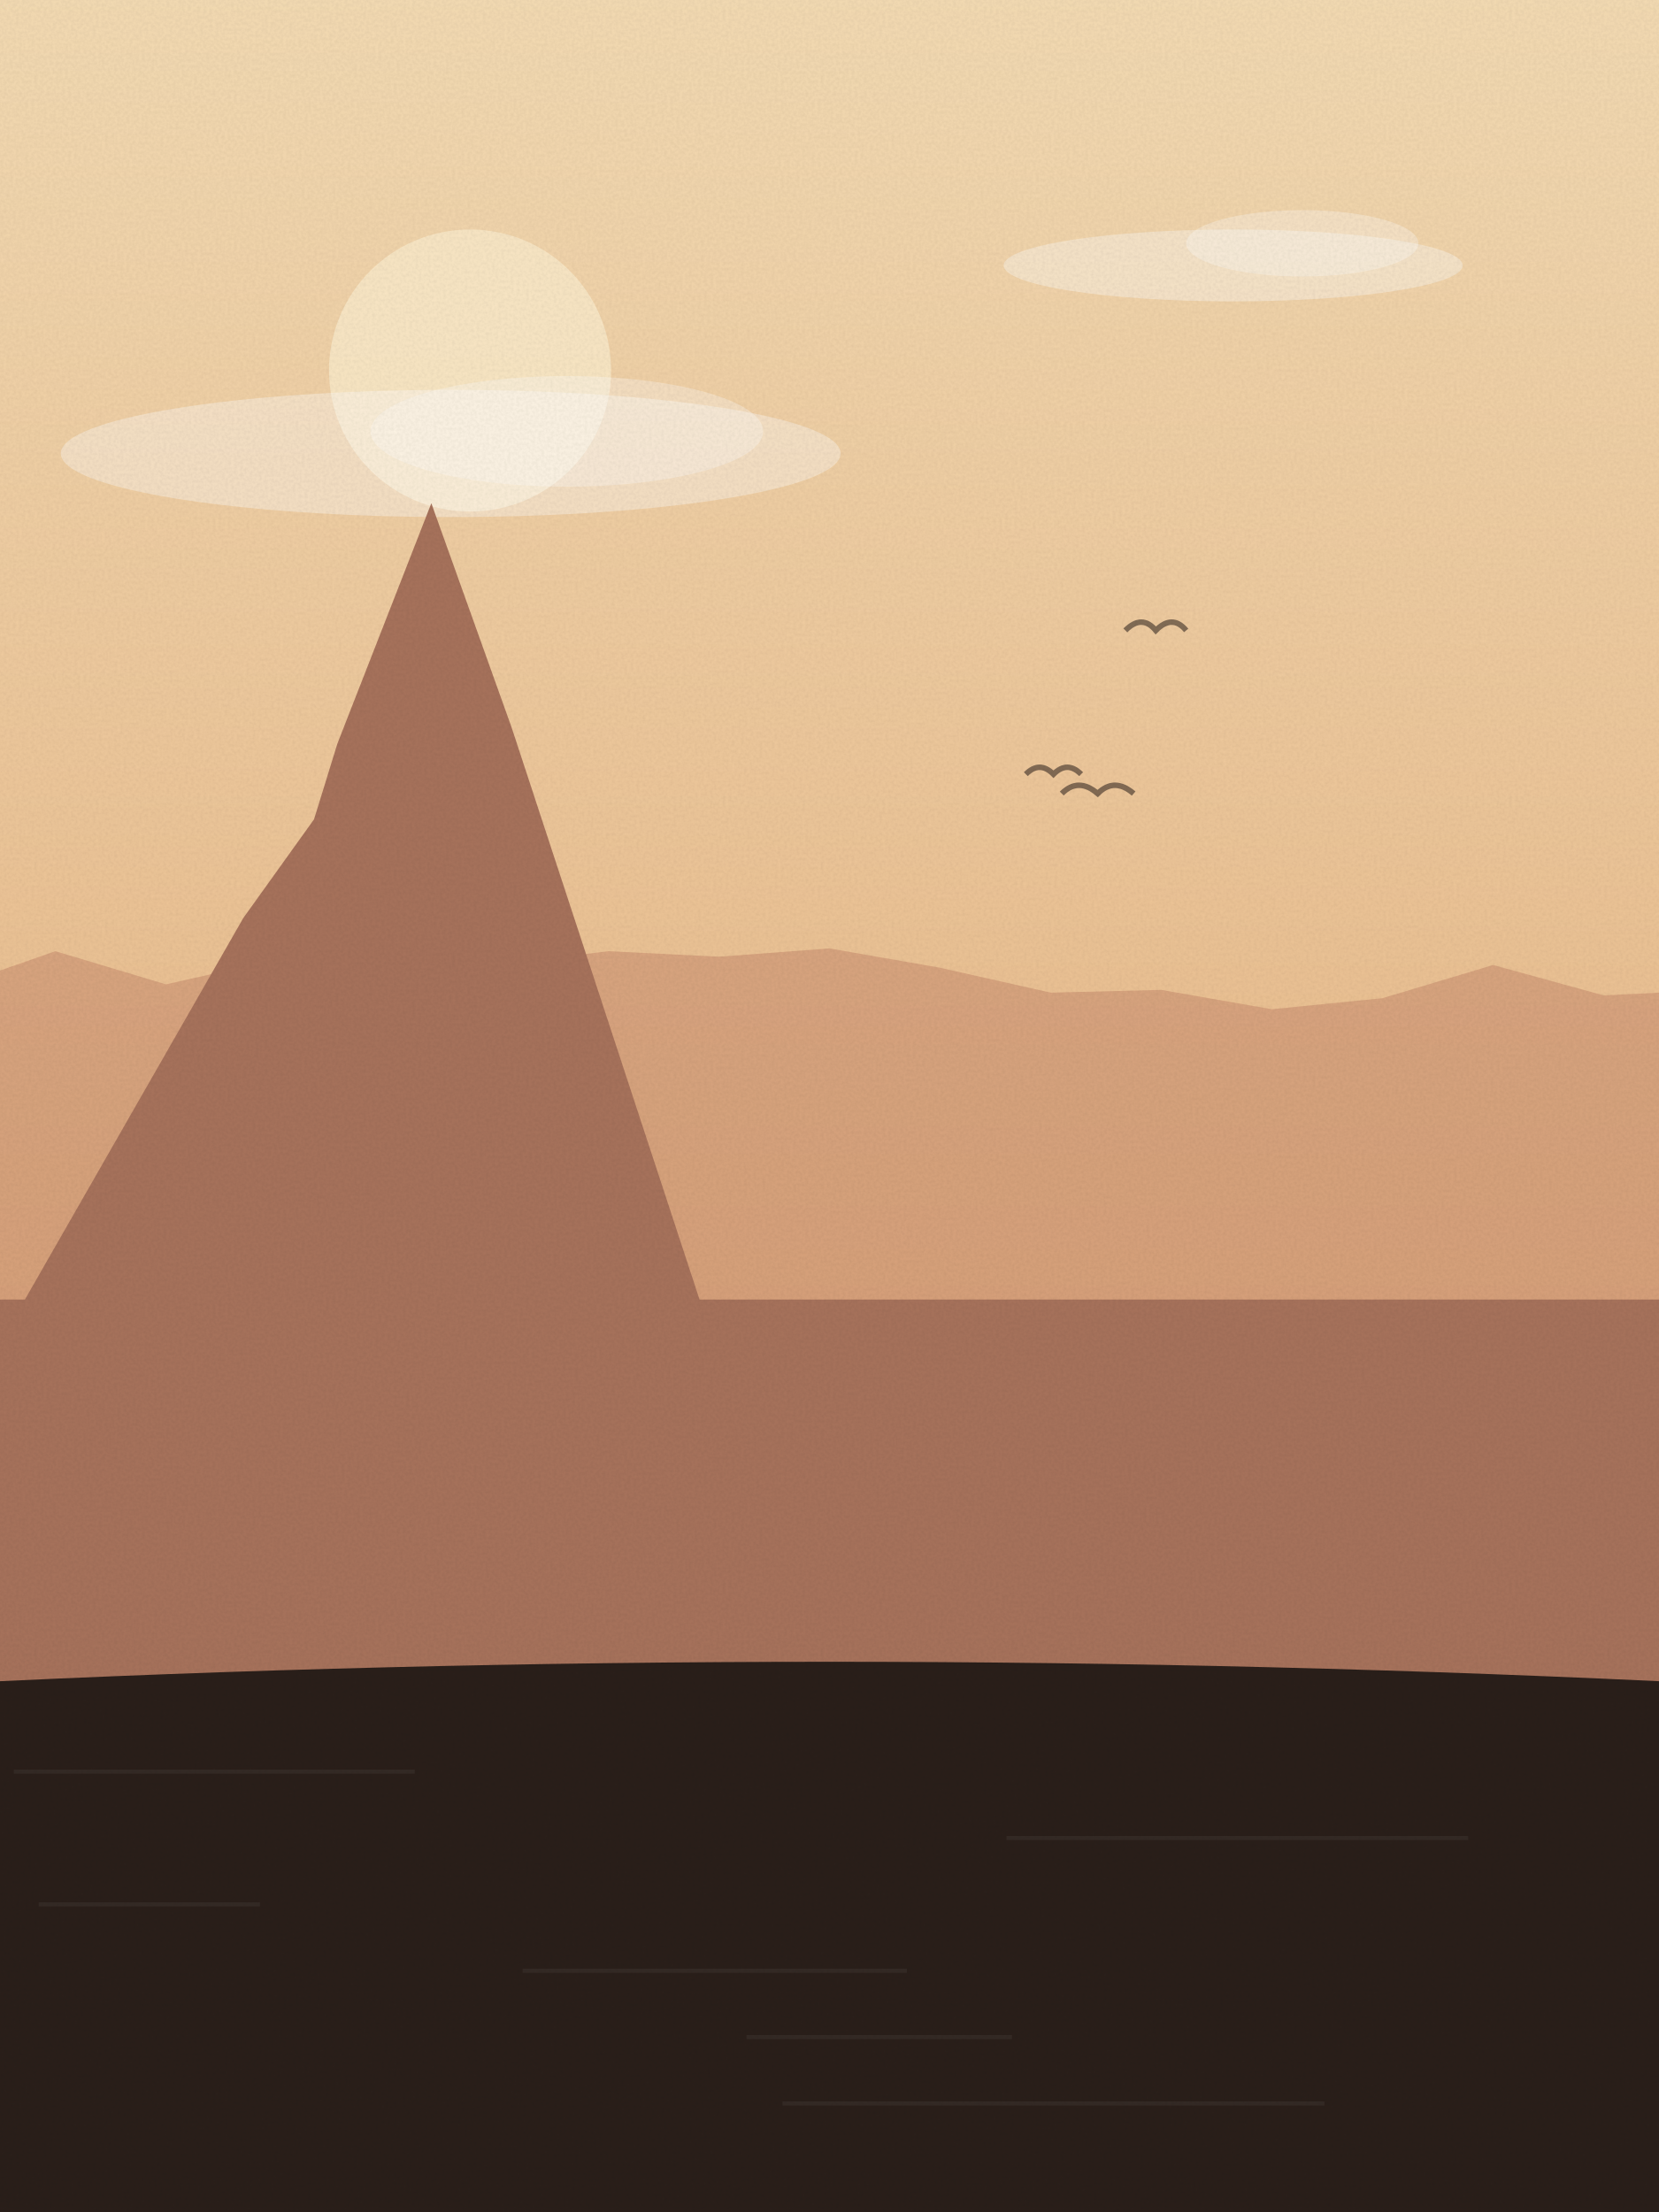
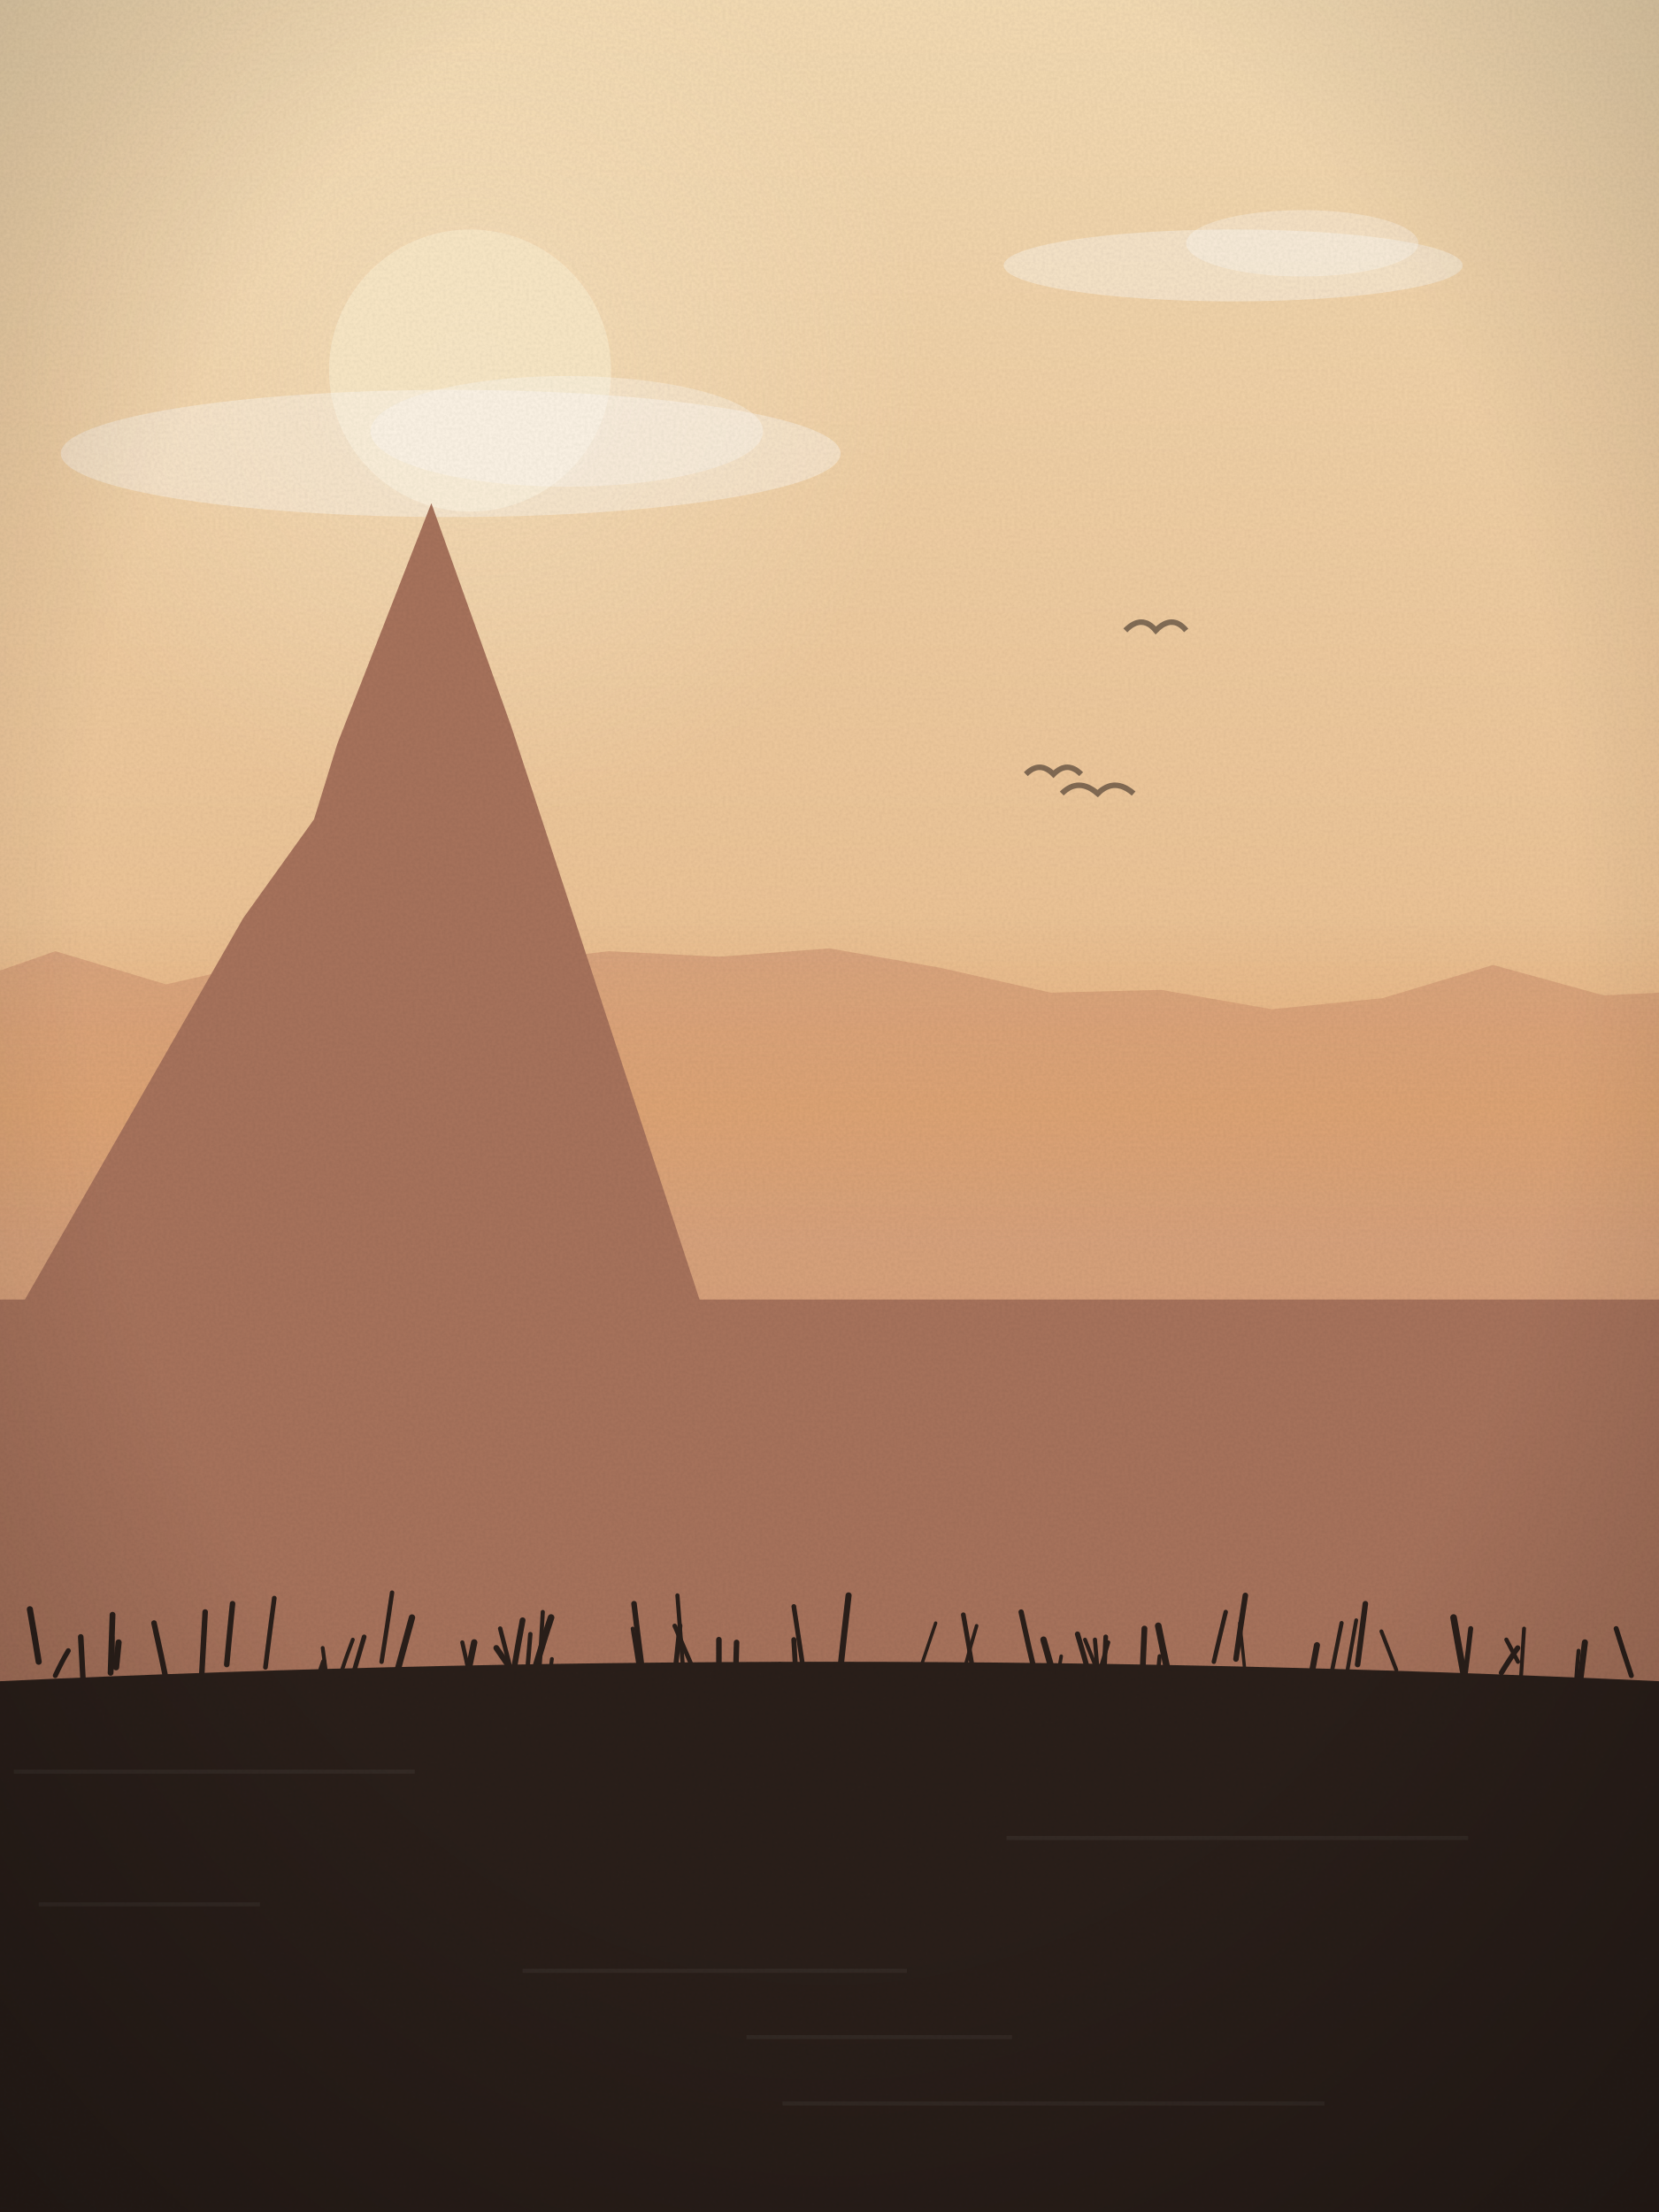
<svg xmlns="http://www.w3.org/2000/svg" viewBox="0 0 600 800" width="600" height="800">
  <defs>
    <linearGradient id="sk" x1="0" y1="0" x2="0" y2="1">
      <stop offset="0" stop-color="#f5dcb4" />
      <stop offset="1" stop-color="#e3a46e" />
    </linearGradient>
    <linearGradient id="wt" x1="0" y1="0" x2="0" y2="1">
      <stop offset="0" stop-color="#a8735c" />
      <stop offset="1" stop-color="#2a1f1a" />
    </linearGradient>
+     <radialGradient id="sg" cx=".5" cy=".5" r=".5">
+       <stop offset="0" stop-color="#fbe9c8" stop-opacity=".55" />
+       <stop offset="1" stop-color="#fbe9c8" stop-opacity="0" />
+     </radialGradient>
+     <linearGradient id="hz" x1="0" y1="0" x2="0" y2="1">
+       <stop offset="0" stop-color="#e3a46e" stop-opacity="0" />
+       <stop offset=".6" stop-color="#e3a46e" stop-opacity=".55" />
+       <stop offset="1" stop-color="#e3a46e" stop-opacity="0" />
+     </linearGradient>
+     <radialGradient id="vg" cx=".5" cy=".42" r=".75">
+       <stop offset=".6" stop-color="#000" stop-opacity="0" />
+       <stop offset="1" stop-color="#000" stop-opacity=".22" />
+     </radialGradient>
    <filter id="gr">
      <feTurbulence type="fractalNoise" baseFrequency=".9" numOctaves="2" seed="74" />
      <feColorMatrix values="0 0 0 0 0  0 0 0 0 0  0 0 0 0 0  0 0 0 .07 0" />
      <feComposite in2="SourceGraphic" operator="in" />
    </filter>
  </defs>
  <rect width="600" height="800" fill="url(#sk)" />
-   <circle cx="170" cy="134" r="51" fill="#fbe9c8" opacity=".9" />
+   <circle cx="170" cy="134" r="164" fill="url(#sg)" />
+   <circle cx="170" cy="134" r="51" fill="#fbe9c8" opacity=".92" />
  <ellipse cx="446" cy="96" rx="83" ry="13" fill="#fff" opacity=".35" />
  <ellipse cx="471" cy="88" rx="42" ry="12" fill="#fff" opacity=".3" />
  <ellipse cx="163" cy="164" rx="141" ry="23" fill="#fff" opacity=".35" />
  <ellipse cx="205" cy="156" rx="71" ry="20" fill="#fff" opacity=".3" />
  <path d="M407,228 q6,-6 11,0 q6,-6 11,0" fill="none" stroke="#2a1f1a" stroke-width="2" opacity=".55" />
  <path d="M384,287 q6,-6 13,0 q6,-6 13,0" fill="none" stroke="#2a1f1a" stroke-width="2" opacity=".55" />
  <path d="M371,280 q5,-5 10,0 q5,-5 10,0" fill="none" stroke="#2a1f1a" stroke-width="2" opacity=".55" />
  <path d="M-20,800 L-20,358 L20,344 L60,356 L100,347 L140,338 L180,349 L220,344 L260,346 L300,343 L340,350 L380,359 L420,358 L460,365 L500,361 L540,349 L580,360 L620,358 L640,800 Z" fill="#c98d6e" opacity=".55" />
+   <rect x="0" y="330" width="600" height="120" fill="url(#hz)" />
  <path d="M-20,470 L9,470 L88,332 L131,272 L167,328 L253,470 L60,470 L122,269 L156,182 L185,263 L253,470 L620,470 L620,800 L-20,800 Z" fill="#a8735c" />
  <path d="M-20,800 L-20,609 Q300.0,593 620,609 L620,800 Z" fill="#2a1f1a" />
  <rect x="5" y="640" width="145" height="1.5" fill="#fff" opacity=".05" />
  <rect x="364" y="664" width="167" height="1.5" fill="#fff" opacity=".05" />
  <rect x="14" y="688" width="80" height="1.5" fill="#fff" opacity=".05" />
  <rect x="189" y="712" width="139" height="1.5" fill="#fff" opacity=".05" />
  <rect x="270" y="736" width="96" height="1.5" fill="#fff" opacity=".05" />
  <rect x="283" y="760" width="196" height="1.5" fill="#fff" opacity=".05" />
+   <path d="M231,603 q-1.1,-7 -2.2,-14" fill="none" stroke="#2a1f1a" stroke-width="1.4" stroke-linecap="round" />
+   <path d="M190,613 q0.9,-11 1.8,-22" fill="none" stroke="#2a1f1a" stroke-width="1.6" stroke-linecap="round" />
+   <path d="M127,608 q2.4,-8 4.7,-16" fill="none" stroke="#2a1f1a" stroke-width="1.7" stroke-linecap="round" />
+   <path d="M609,606 q1.8,-12 3.5,-23" fill="none" stroke="#2a1f1a" stroke-width="1.4" stroke-linecap="round" />
+   <path d="M413,611 q0.4,-11 0.9,-22" fill="none" stroke="#2a1f1a" stroke-width="2.1" stroke-linecap="round" />
+   <path d="M198,612 q0.8,-6 1.6,-12" fill="none" stroke="#2a1f1a" stroke-width="1.4" stroke-linecap="round" />
+   <path d="M82,602 q1.0,-11 2.1,-22" fill="none" stroke="#2a1f1a" stroke-width="2.0" stroke-linecap="round" />
+   <path d="M394,606 q-2.2,-8 -4.3,-15" fill="none" stroke="#2a1f1a" stroke-width="1.9" stroke-linecap="round" />
+   <path d="M608,611 q0.5,-10 0.9,-21" fill="none" stroke="#2a1f1a" stroke-width="1.9" stroke-linecap="round" />
+   <path d="M571,612 q1.1,-9 2.2,-18" fill="none" stroke="#2a1f1a" stroke-width="2.2" stroke-linecap="round" />
+   <path d="M491,602 q1.4,-11 2.8,-22" fill="none" stroke="#2a1f1a" stroke-width="2.0" stroke-linecap="round" />
+   <path d="M473,613 q1.6,-9 3.3,-18" fill="none" stroke="#2a1f1a" stroke-width="2.2" stroke-linecap="round" />
+   <path d="M266,608 q0.2,-7 0.4,-14" fill="none" stroke="#2a1f1a" stroke-width="2.0" stroke-linecap="round" />
+   <path d="M260,613 q-0.0,-10 -0.0,-20" fill="none" stroke="#2a1f1a" stroke-width="2.0" stroke-linecap="round" />
+   <path d="M123,606 q2.3,-7 4.6,-13" fill="none" stroke="#2a1f1a" stroke-width="1.4" stroke-linecap="round" />
+   <path d="M170,607 q-1.4,-7 -2.8,-13" fill="none" stroke="#2a1f1a" stroke-width="1.5" stroke-linecap="round" />
+   <path d="M247,603 q-1.0,-13 -2.0,-26" fill="none" stroke="#2a1f1a" stroke-width="1.5" stroke-linecap="round" />
+   <path d="M119,613 q-1.1,-8 -2.3,-17" fill="none" stroke="#2a1f1a" stroke-width="1.4" stroke-linecap="round" />
+   <path d="M549,601 q-2.1,-4 -4.2,-8" fill="none" stroke="#2a1f1a" stroke-width="1.5" stroke-linecap="round" />
+   <path d="M375,608 q-2.9,-12 -5.7,-25" fill="none" stroke="#2a1f1a" stroke-width="1.9" stroke-linecap="round" />
+   <path d="M73,605 q0.6,-11 1.2,-22" fill="none" stroke="#2a1f1a" stroke-width="2.0" stroke-linecap="round" />
+   <path d="M447,600 q1.7,-12 3.4,-23" fill="none" stroke="#2a1f1a" stroke-width="2.0" stroke-linecap="round" />
+   <path d="M398,607 q-2.8,-7 -5.6,-14" fill="none" stroke="#2a1f1a" stroke-width="1.4" stroke-linecap="round" />
+   <path d="M186,603 q1.5,-9 3.0,-17" fill="none" stroke="#2a1f1a" stroke-width="2.1" stroke-linecap="round" />
+   <path d="M138,601 q1.9,-12 3.8,-25" fill="none" stroke="#2a1f1a" stroke-width="1.6" stroke-linecap="round" />
+   <path d="M282,610 q0.0,-4 0.0,-8" fill="none" stroke="#2a1f1a" stroke-width="1.9" stroke-linecap="round" />
+   <path d="M530,605 q1.0,-8 1.9,-16" fill="none" stroke="#2a1f1a" stroke-width="1.8" stroke-linecap="round" />
+   <path d="M244,606 q1.0,-9 1.9,-18" fill="none" stroke="#2a1f1a" stroke-width="1.8" stroke-linecap="round" />
+   <path d="M194,602 q2.6,-9 5.3,-17" fill="none" stroke="#2a1f1a" stroke-width="2.4" stroke-linecap="round" />
+   <path d="M113,613 q2.0,-6 4.1,-12" fill="none" stroke="#2a1f1a" stroke-width="2.0" stroke-linecap="round" />
+   <path d="M422,603 q-1.5,-7 -3.1,-15" fill="none" stroke="#2a1f1a" stroke-width="2.4" stroke-linecap="round" />
+   <path d="M143,607 q3.0,-11 6.0,-22" fill="none" stroke="#2a1f1a" stroke-width="2.3" stroke-linecap="round" />
+   <path d="M590,606 q-2.7,-8 -5.5,-17" fill="none" stroke="#2a1f1a" stroke-width="1.8" stroke-linecap="round" />
+   <path d="M605,612 q1.4,-13 2.8,-25" fill="none" stroke="#2a1f1a" stroke-width="1.6" stroke-linecap="round" />
+   <path d="M40,605 q0.4,-11 0.7,-21" fill="none" stroke="#2a1f1a" stroke-width="2.1" stroke-linecap="round" />
+   <path d="M383,613 q-2.8,-10 -5.6,-20" fill="none" stroke="#2a1f1a" stroke-width="2.3" stroke-linecap="round" />
+   <path d="M543,605 q3.0,-5 5.9,-9" fill="none" stroke="#2a1f1a" stroke-width="1.9" stroke-linecap="round" />
+   <path d="M20,606 q2.3,-5 4.7,-9" fill="none" stroke="#2a1f1a" stroke-width="1.8" stroke-linecap="round" />
+   <path d="M550,608 q0.6,-10 1.2,-19" fill="none" stroke="#2a1f1a" stroke-width="1.4" stroke-linecap="round" />
+   <path d="M333,603 q2.7,-8 5.4,-16" fill="none" stroke="#2a1f1a" stroke-width="1.2" stroke-linecap="round" />
+   <path d="M288,610 q-0.4,-9 -0.9,-17" fill="none" stroke="#2a1f1a" stroke-width="1.8" stroke-linecap="round" />
+   <path d="M439,601 q2.1,-9 4.3,-18" fill="none" stroke="#2a1f1a" stroke-width="1.6" stroke-linecap="round" />
+   <path d="M42,603 q0.4,-4 0.9,-9" fill="none" stroke="#2a1f1a" stroke-width="2.2" stroke-linecap="round" />
+   <path d="M505,604 q-2.7,-7 -5.4,-14" fill="none" stroke="#2a1f1a" stroke-width="1.4" stroke-linecap="round" />
+   <path d="M41,603 q-0.2,-5 -0.3,-11" fill="none" stroke="#2a1f1a" stroke-width="1.4" stroke-linecap="round" />
+   <path d="M395,614 q2.9,-10 5.8,-20" fill="none" stroke="#2a1f1a" stroke-width="1.5" stroke-linecap="round" />
+   <path d="M480,613 q2.6,-13 5.2,-26" fill="none" stroke="#2a1f1a" stroke-width="1.5" stroke-linecap="round" />
+   <path d="M169,606 q1.3,-6 2.5,-12" fill="none" stroke="#2a1f1a" stroke-width="2.3" stroke-linecap="round" />
+   <path d="M399,612 q0.5,-10 0.9,-20" fill="none" stroke="#2a1f1a" stroke-width="1.7" stroke-linecap="round" />
+   <path d="M352,605 q-1.8,-11 -3.6,-21" fill="none" stroke="#2a1f1a" stroke-width="1.7" stroke-linecap="round" />
+   <path d="M304,603 q1.4,-13 2.9,-26" fill="none" stroke="#2a1f1a" stroke-width="2.2" stroke-linecap="round" />
+   <path d="M61,612 q-2.6,-13 -5.3,-25" fill="none" stroke="#2a1f1a" stroke-width="2.0" stroke-linecap="round" />
+   <path d="M570,608 q0.4,-6 0.9,-11" fill="none" stroke="#2a1f1a" stroke-width="1.4" stroke-linecap="round" />
+   <path d="M185,604 q-2.7,-4 -5.5,-8" fill="none" stroke="#2a1f1a" stroke-width="2.1" stroke-linecap="round" />
+   <path d="M418,613 q0.7,-7 1.4,-14" fill="none" stroke="#2a1f1a" stroke-width="1.5" stroke-linecap="round" />
+   <path d="M382,610 q0.9,-6 1.8,-11" fill="none" stroke="#2a1f1a" stroke-width="1.3" stroke-linecap="round" />
+   <path d="M14,601 q-1.6,-10 -3.2,-19" fill="none" stroke="#2a1f1a" stroke-width="2.2" stroke-linecap="round" />
+   <path d="M451,612 q-1.3,-13 -2.6,-25" fill="none" stroke="#2a1f1a" stroke-width="1.2" stroke-linecap="round" />
+   <path d="M349,603 q2.1,-8 4.2,-15" fill="none" stroke="#2a1f1a" stroke-width="1.3" stroke-linecap="round" />
+   <path d="M96,603 q1.6,-13 3.2,-25" fill="none" stroke="#2a1f1a" stroke-width="1.7" stroke-linecap="round" />
+   <path d="M487,606 q1.7,-10 3.5,-20" fill="none" stroke="#2a1f1a" stroke-width="1.4" stroke-linecap="round" />
+   <path d="M195,606 q0.6,-11 1.3,-23" fill="none" stroke="#2a1f1a" stroke-width="1.5" stroke-linecap="round" />
+   <path d="M186,609 q-2.5,-10 -5.1,-20" fill="none" stroke="#2a1f1a" stroke-width="1.6" stroke-linecap="round" />
+   <path d="M291,607 q-1.9,-13 -3.9,-26" fill="none" stroke="#2a1f1a" stroke-width="1.7" stroke-linecap="round" />
+   <path d="M530,609 q-2.2,-12 -4.3,-24" fill="none" stroke="#2a1f1a" stroke-width="2.4" stroke-linecap="round" />
+   <path d="M30,607 q-0.4,-8 -0.8,-15" fill="none" stroke="#2a1f1a" stroke-width="2.0" stroke-linecap="round" />
+   <path d="M250,602 q-3.0,-7 -6.0,-14" fill="none" stroke="#2a1f1a" stroke-width="1.6" stroke-linecap="round" />
+   <path d="M397,605 q-0.5,-6 -1.0,-12" fill="none" stroke="#2a1f1a" stroke-width="1.5" stroke-linecap="round" />
+   <path d="M232,602 q-1.4,-11 -2.7,-22" fill="none" stroke="#2a1f1a" stroke-width="2.0" stroke-linecap="round" />
+   <path d="M-7,604 q0.7,-9 1.3,-17" fill="none" stroke="#2a1f1a" stroke-width="2.1" stroke-linecap="round" />
+   <rect width="600" height="800" fill="url(#vg)" />
  <rect width="600" height="800" filter="url(#gr)" opacity=".9" />
</svg>
